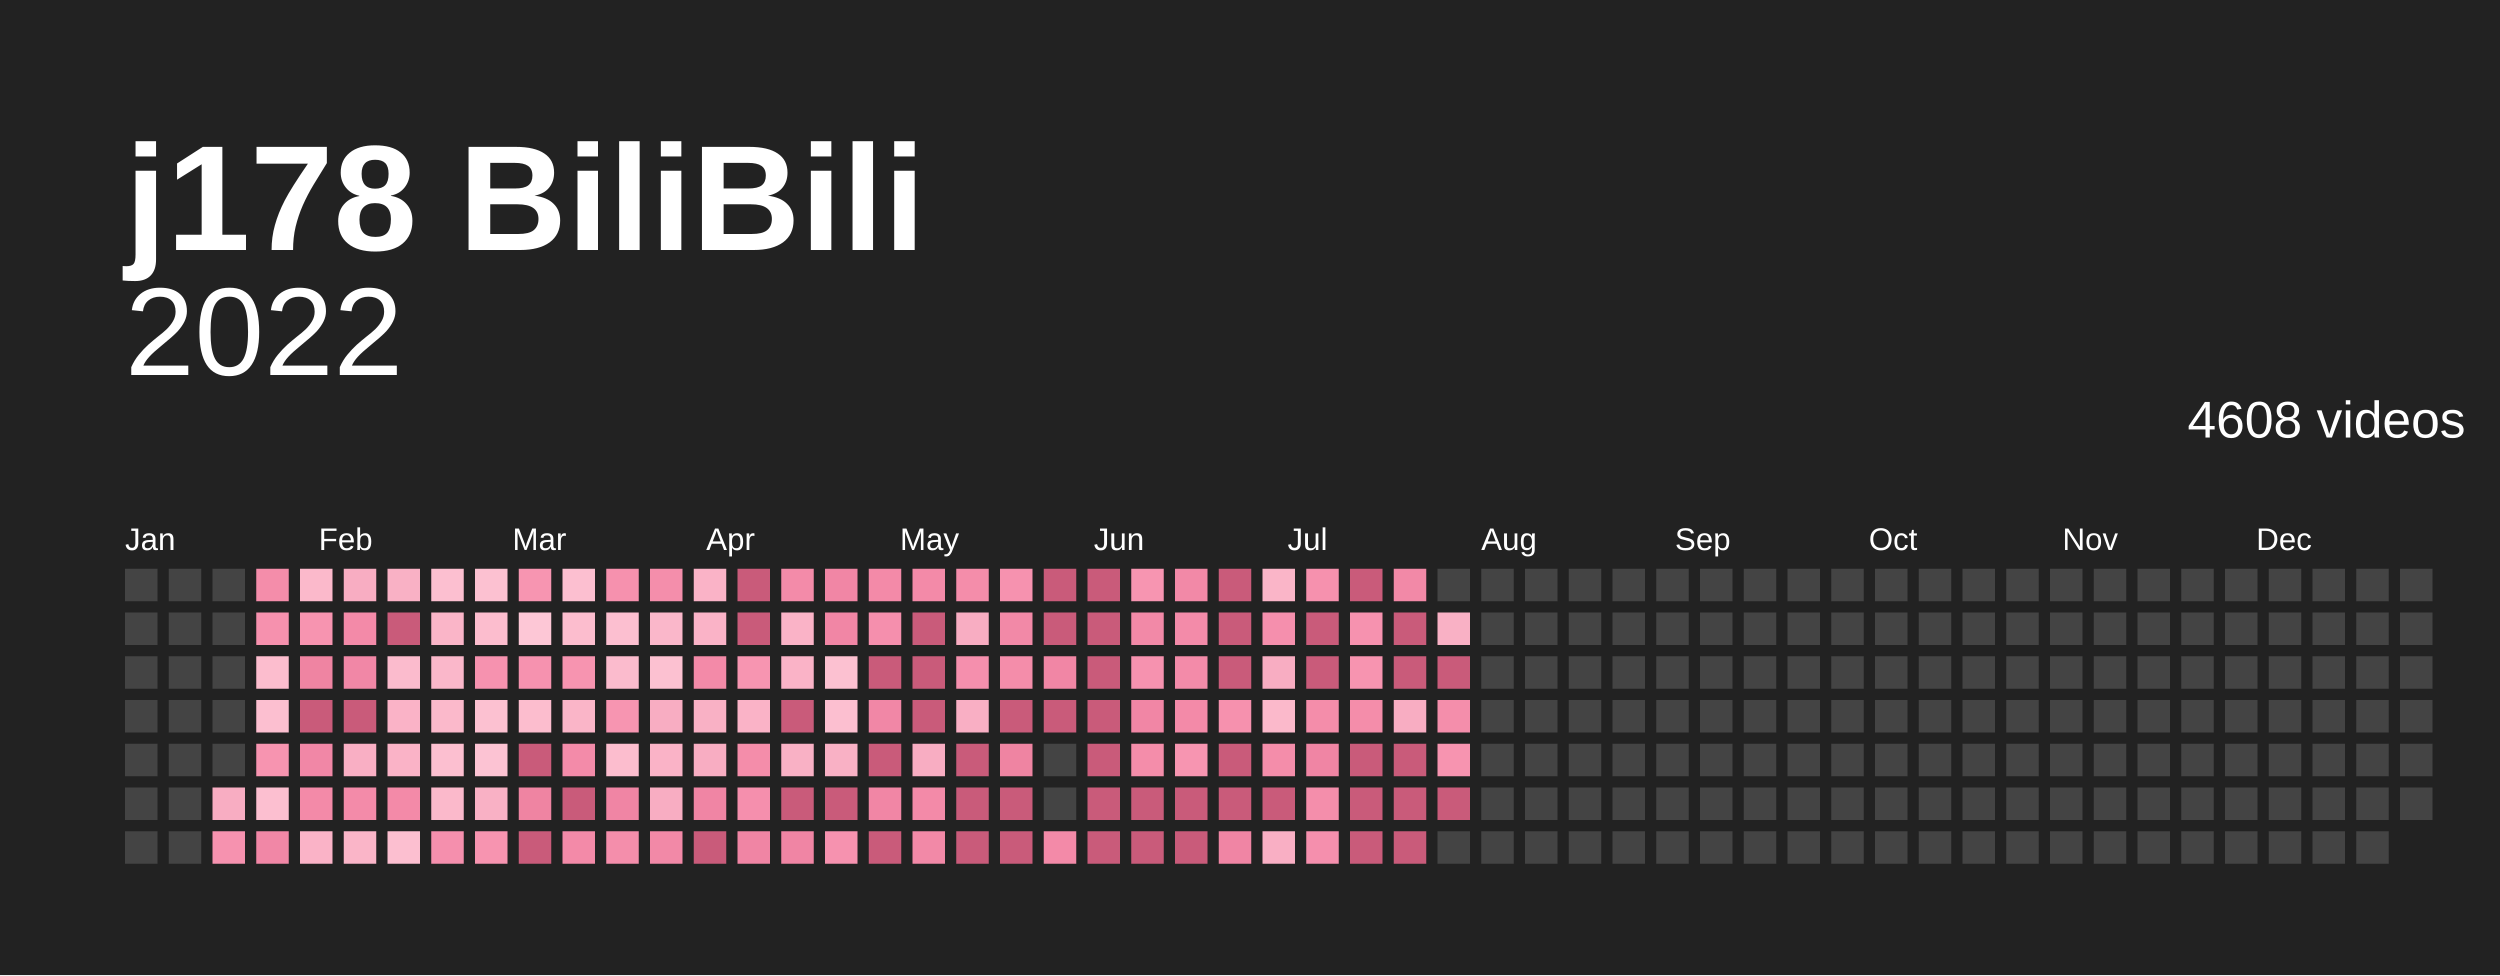
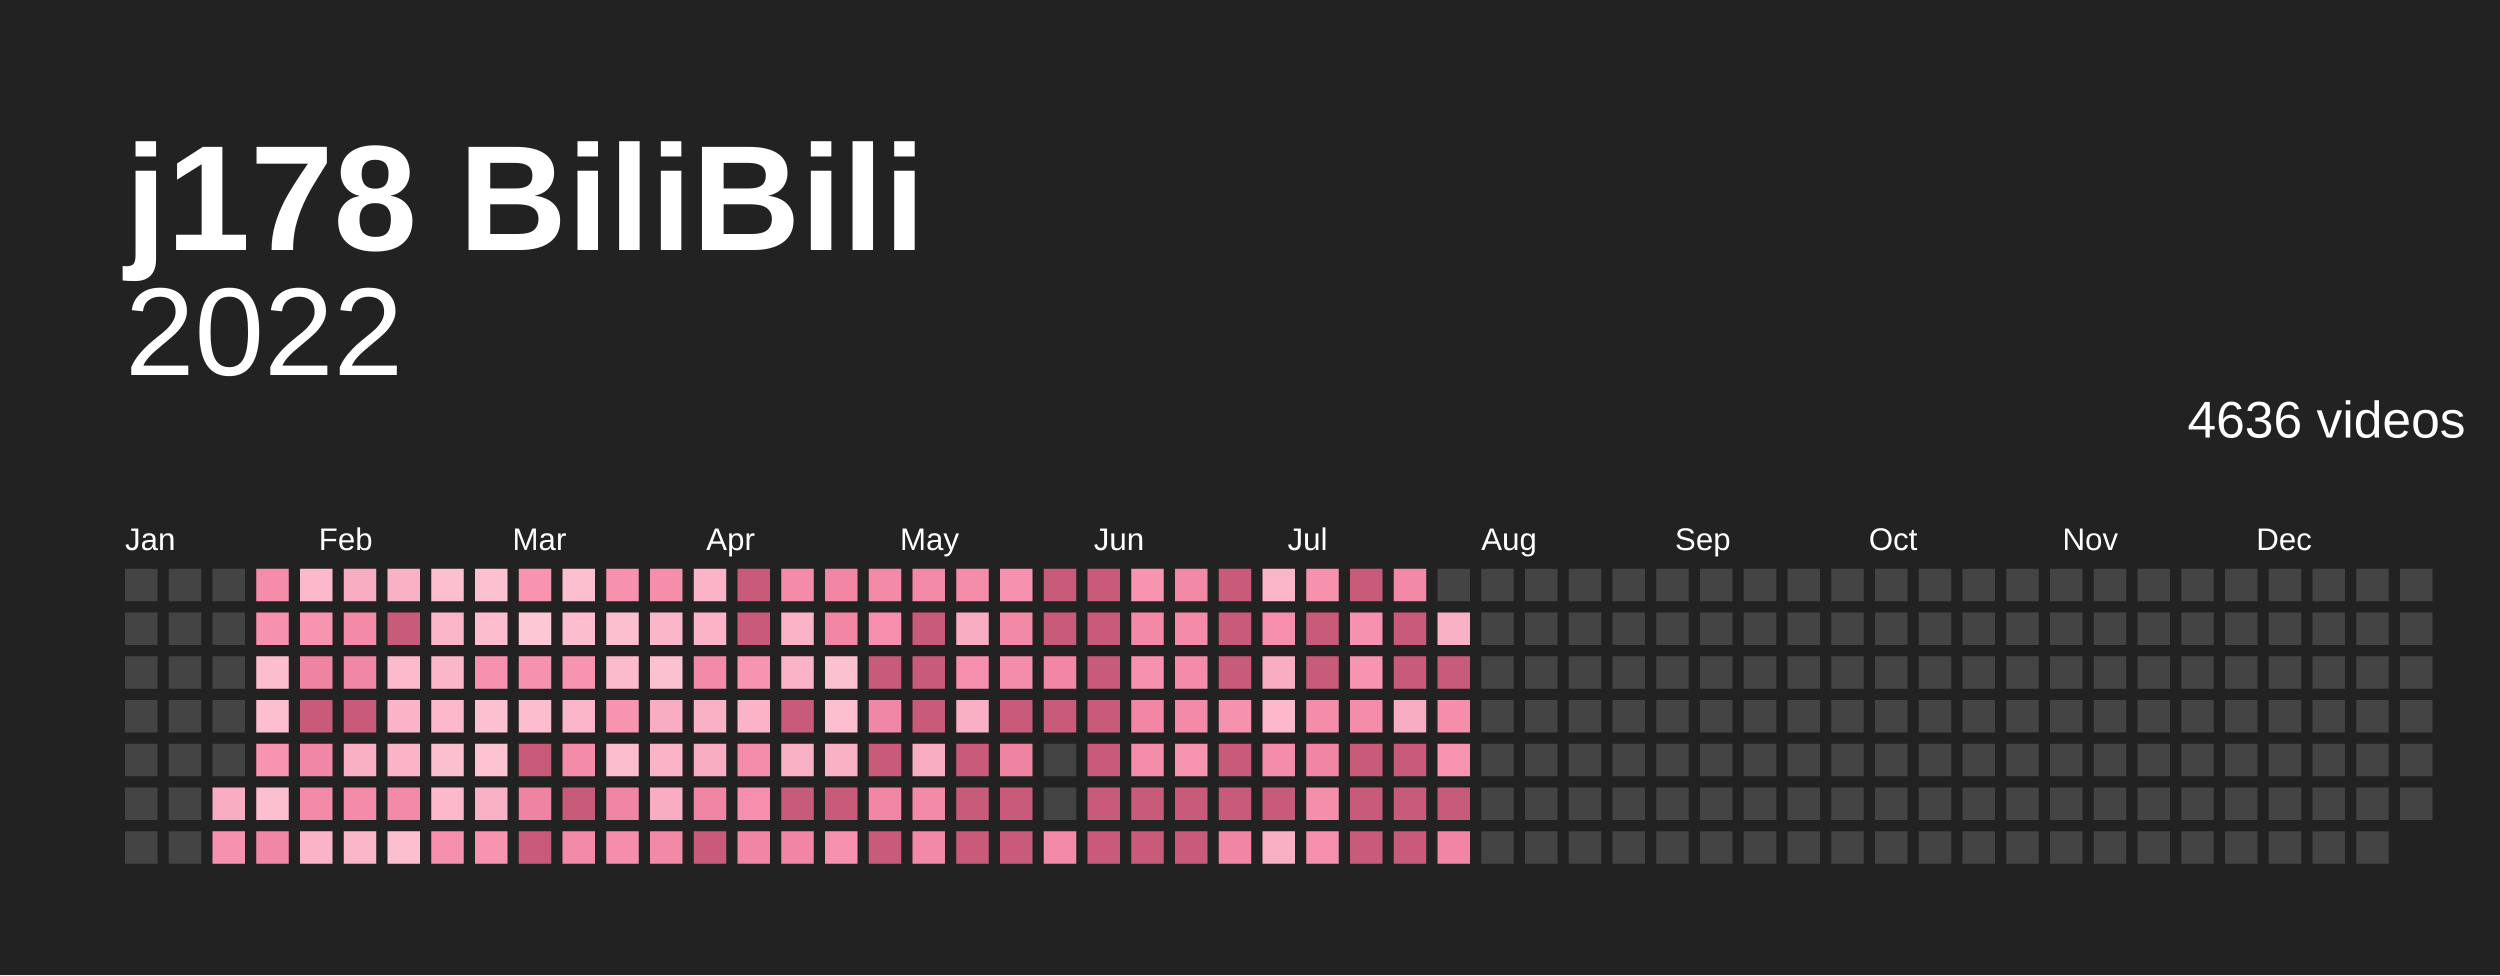
<svg xmlns="http://www.w3.org/2000/svg" baseProfile="full" height="78mm" version="1.1" viewBox="0,0,200,78" width="200mm">
  <defs />
  <rect fill="#222222" height="78" width="200" x="0" y="0" />
  <text fill="#ffffff" style="font-size:12px; font-family:Arial; font-weight:bold;" x="10" y="20">j178 BiliBili</text>
  <text alignment-baseline="hanging" fill="#ffffff" style="font-size:10.0px; font-family:Arial;" x="10" y="30">2022</text>
-   <text alignment-baseline="hanging" fill="#ffffff" style="font-size:4.125px; font-family:Arial;" x="175" y="35">4608 videos</text>
+   <text alignment-baseline="hanging" fill="#ffffff" style="font-size:4.125px; font-family:Arial;" x="175" y="35">4636 videos</text>
  <text fill="#ffffff" style="font-size:2.5px; font-family:Arial" x="10.0" y="44">Jan</text>
  <text fill="#ffffff" style="font-size:2.5px; font-family:Arial" x="25.5" y="44">Feb</text>
  <text fill="#ffffff" style="font-size:2.5px; font-family:Arial" x="41.0" y="44">Mar</text>
  <text fill="#ffffff" style="font-size:2.5px; font-family:Arial" x="56.5" y="44">Apr</text>
  <text fill="#ffffff" style="font-size:2.5px; font-family:Arial" x="72.0" y="44">May</text>
  <text fill="#ffffff" style="font-size:2.5px; font-family:Arial" x="87.5" y="44">Jun</text>
  <text fill="#ffffff" style="font-size:2.5px; font-family:Arial" x="103.0" y="44">Jul</text>
  <text fill="#ffffff" style="font-size:2.5px; font-family:Arial" x="118.5" y="44">Aug</text>
  <text fill="#ffffff" style="font-size:2.5px; font-family:Arial" x="134.0" y="44">Sep</text>
  <text fill="#ffffff" style="font-size:2.5px; font-family:Arial" x="149.5" y="44">Oct</text>
  <text fill="#ffffff" style="font-size:2.5px; font-family:Arial" x="165.0" y="44">Nov</text>
  <text fill="#ffffff" style="font-size:2.5px; font-family:Arial" x="180.5" y="44">Dec</text>
  <rect fill="#444444" height="2.6" width="2.6" x="10.0" y="45.5" />
  <rect fill="#444444" height="2.6" width="2.6" x="10.0" y="49.0" />
  <rect fill="#444444" height="2.6" width="2.6" x="10.0" y="52.5" />
  <rect fill="#444444" height="2.6" width="2.6" x="10.0" y="56.0" />
  <rect fill="#444444" height="2.6" width="2.6" x="10.0" y="59.5" />
  <rect fill="#444444" height="2.6" width="2.6" x="10.0" y="63.0" />
  <rect fill="#444444" height="2.6" width="2.6" x="10.0" y="66.5" />
  <rect fill="#444444" height="2.6" width="2.6" x="13.5" y="45.5" />
  <rect fill="#444444" height="2.6" width="2.6" x="13.5" y="49.0" />
  <rect fill="#444444" height="2.6" width="2.6" x="13.5" y="52.5" />
  <rect fill="#444444" height="2.6" width="2.6" x="13.5" y="56.0" />
  <rect fill="#444444" height="2.6" width="2.6" x="13.5" y="59.5" />
  <rect fill="#444444" height="2.6" width="2.6" x="13.5" y="63.0" />
  <rect fill="#444444" height="2.6" width="2.6" x="13.5" y="66.5" />
  <rect fill="#444444" height="2.6" width="2.6" x="17.0" y="45.5" />
  <rect fill="#444444" height="2.6" width="2.6" x="17.0" y="49.0" />
  <rect fill="#444444" height="2.6" width="2.6" x="17.0" y="52.5" />
  <rect fill="#444444" height="2.6" width="2.6" x="17.0" y="56.0" />
  <rect fill="#444444" height="2.6" width="2.6" x="17.0" y="59.5" />
  <rect fill="#f8adc2" height="2.6" width="2.6" x="17.0" y="63.0" />
  <rect fill="#f692af" height="2.6" width="2.6" x="17.0" y="66.5" />
  <rect fill="#f48daa" height="2.6" width="2.6" x="20.5" y="45.5" />
  <rect fill="#f691ae" height="2.6" width="2.6" x="20.5" y="49.0" />
  <rect fill="#fcbdce" height="2.6" width="2.6" x="20.5" y="52.5" />
  <rect fill="#fcbfd0" height="2.6" width="2.6" x="20.5" y="56.0" />
  <rect fill="#f794b0" height="2.6" width="2.6" x="20.5" y="59.5" />
  <rect fill="#fcbfd0" height="2.6" width="2.6" x="20.5" y="63.0" />
  <rect fill="#f187a6" height="2.6" width="2.6" x="20.5" y="66.5" />
  <rect fill="#fbb9cb" height="2.6" width="2.6" x="24.0" y="45.5" />
  <rect fill="#f794b0" height="2.6" width="2.6" x="24.0" y="49.0" />
  <rect fill="#ef84a2" height="2.6" width="2.6" x="24.0" y="52.5" />
  <rect fill="#c95b7a" height="2.6" width="2.6" x="24.0" y="56.0" />
  <rect fill="#f187a6" height="2.6" width="2.6" x="24.0" y="59.5" />
  <rect fill="#f38aa8" height="2.6" width="2.6" x="24.0" y="63.0" />
  <rect fill="#fab3c7" height="2.6" width="2.6" x="24.0" y="66.5" />
  <rect fill="#f8adc2" height="2.6" width="2.6" x="27.5" y="45.5" />
  <rect fill="#f38aa8" height="2.6" width="2.6" x="27.5" y="49.0" />
  <rect fill="#f187a6" height="2.6" width="2.6" x="27.5" y="52.5" />
  <rect fill="#c95b7a" height="2.6" width="2.6" x="27.5" y="56.0" />
  <rect fill="#f9afc4" height="2.6" width="2.6" x="27.5" y="59.5" />
  <rect fill="#f38ba9" height="2.6" width="2.6" x="27.5" y="63.0" />
  <rect fill="#fab5c8" height="2.6" width="2.6" x="27.5" y="66.5" />
  <rect fill="#f9b1c5" height="2.6" width="2.6" x="31.0" y="45.5" />
  <rect fill="#c95b7a" height="2.6" width="2.6" x="31.0" y="49.0" />
  <rect fill="#fbbbcd" height="2.6" width="2.6" x="31.0" y="52.5" />
  <rect fill="#fab3c7" height="2.6" width="2.6" x="31.0" y="56.0" />
  <rect fill="#fab3c7" height="2.6" width="2.6" x="31.0" y="59.5" />
  <rect fill="#f38aa8" height="2.6" width="2.6" x="31.0" y="63.0" />
  <rect fill="#fcbfd0" height="2.6" width="2.6" x="31.0" y="66.5" />
  <rect fill="#fcbfd0" height="2.6" width="2.6" x="34.5" y="45.5" />
  <rect fill="#fab5c8" height="2.6" width="2.6" x="34.5" y="49.0" />
  <rect fill="#fab7ca" height="2.6" width="2.6" x="34.5" y="52.5" />
  <rect fill="#fbb9cb" height="2.6" width="2.6" x="34.5" y="56.0" />
  <rect fill="#fcbfd0" height="2.6" width="2.6" x="34.5" y="59.5" />
  <rect fill="#fbb9cb" height="2.6" width="2.6" x="34.5" y="63.0" />
  <rect fill="#f58fad" height="2.6" width="2.6" x="34.5" y="66.5" />
  <rect fill="#fcc1d1" height="2.6" width="2.6" x="38.0" y="45.5" />
  <rect fill="#fcbdce" height="2.6" width="2.6" x="38.0" y="49.0" />
  <rect fill="#f692af" height="2.6" width="2.6" x="38.0" y="52.5" />
  <rect fill="#fcc1d1" height="2.6" width="2.6" x="38.0" y="56.0" />
  <rect fill="#fcc3d3" height="2.6" width="2.6" x="38.0" y="59.5" />
  <rect fill="#f9b1c5" height="2.6" width="2.6" x="38.0" y="63.0" />
  <rect fill="#f794b0" height="2.6" width="2.6" x="38.0" y="66.5" />
  <rect fill="#f795b1" height="2.6" width="2.6" x="41.5" y="45.5" />
  <rect fill="#fdc7d6" height="2.6" width="2.6" x="41.5" y="49.0" />
  <rect fill="#f692af" height="2.6" width="2.6" x="41.5" y="52.5" />
  <rect fill="#fcbdce" height="2.6" width="2.6" x="41.5" y="56.0" />
  <rect fill="#c95b7a" height="2.6" width="2.6" x="41.5" y="59.5" />
  <rect fill="#ef84a2" height="2.6" width="2.6" x="41.5" y="63.0" />
  <rect fill="#c95b7a" height="2.6" width="2.6" x="41.5" y="66.5" />
  <rect fill="#fcbfd0" height="2.6" width="2.6" x="45.0" y="45.5" />
  <rect fill="#fcbdce" height="2.6" width="2.6" x="45.0" y="49.0" />
  <rect fill="#f794b0" height="2.6" width="2.6" x="45.0" y="52.5" />
  <rect fill="#fab5c8" height="2.6" width="2.6" x="45.0" y="56.0" />
  <rect fill="#f38ba9" height="2.6" width="2.6" x="45.0" y="59.5" />
  <rect fill="#c95b7a" height="2.6" width="2.6" x="45.0" y="63.0" />
  <rect fill="#f38aa8" height="2.6" width="2.6" x="45.0" y="66.5" />
  <rect fill="#f691ae" height="2.6" width="2.6" x="48.5" y="45.5" />
  <rect fill="#fcbfd0" height="2.6" width="2.6" x="48.5" y="49.0" />
  <rect fill="#fbbbcd" height="2.6" width="2.6" x="48.5" y="52.5" />
  <rect fill="#f795b1" height="2.6" width="2.6" x="48.5" y="56.0" />
  <rect fill="#fcbdce" height="2.6" width="2.6" x="48.5" y="59.5" />
  <rect fill="#f085a4" height="2.6" width="2.6" x="48.5" y="63.0" />
  <rect fill="#f48eab" height="2.6" width="2.6" x="48.5" y="66.5" />
  <rect fill="#f48eab" height="2.6" width="2.6" x="52.0" y="45.5" />
  <rect fill="#fab7ca" height="2.6" width="2.6" x="52.0" y="49.0" />
  <rect fill="#fcc1d1" height="2.6" width="2.6" x="52.0" y="52.5" />
  <rect fill="#f8adc2" height="2.6" width="2.6" x="52.0" y="56.0" />
  <rect fill="#fab3c7" height="2.6" width="2.6" x="52.0" y="59.5" />
  <rect fill="#f8adc2" height="2.6" width="2.6" x="52.0" y="63.0" />
  <rect fill="#f289a7" height="2.6" width="2.6" x="52.0" y="66.5" />
  <rect fill="#fab3c7" height="2.6" width="2.6" x="55.5" y="45.5" />
  <rect fill="#fab3c7" height="2.6" width="2.6" x="55.5" y="49.0" />
  <rect fill="#f38aa8" height="2.6" width="2.6" x="55.5" y="52.5" />
  <rect fill="#f9b1c5" height="2.6" width="2.6" x="55.5" y="56.0" />
  <rect fill="#f8adc2" height="2.6" width="2.6" x="55.5" y="59.5" />
  <rect fill="#f085a4" height="2.6" width="2.6" x="55.5" y="63.0" />
  <rect fill="#c95b7a" height="2.6" width="2.6" x="55.5" y="66.5" />
  <rect fill="#c95b7a" height="2.6" width="2.6" x="59.0" y="45.5" />
  <rect fill="#c95b7a" height="2.6" width="2.6" x="59.0" y="49.0" />
  <rect fill="#f795b1" height="2.6" width="2.6" x="59.0" y="52.5" />
  <rect fill="#fab3c7" height="2.6" width="2.6" x="59.0" y="56.0" />
  <rect fill="#f48daa" height="2.6" width="2.6" x="59.0" y="59.5" />
  <rect fill="#f58fad" height="2.6" width="2.6" x="59.0" y="63.0" />
  <rect fill="#f085a4" height="2.6" width="2.6" x="59.0" y="66.5" />
  <rect fill="#f38ba9" height="2.6" width="2.6" x="62.5" y="45.5" />
  <rect fill="#fab3c7" height="2.6" width="2.6" x="62.5" y="49.0" />
  <rect fill="#fab3c7" height="2.6" width="2.6" x="62.5" y="52.5" />
  <rect fill="#c95b7a" height="2.6" width="2.6" x="62.5" y="56.0" />
  <rect fill="#f9b1c5" height="2.6" width="2.6" x="62.5" y="59.5" />
  <rect fill="#c95b7a" height="2.6" width="2.6" x="62.5" y="63.0" />
  <rect fill="#f085a4" height="2.6" width="2.6" x="62.5" y="66.5" />
  <rect fill="#f186a5" height="2.6" width="2.6" x="66.0" y="45.5" />
  <rect fill="#f186a5" height="2.6" width="2.6" x="66.0" y="49.0" />
  <rect fill="#fcc1d1" height="2.6" width="2.6" x="66.0" y="52.5" />
  <rect fill="#fcbfd0" height="2.6" width="2.6" x="66.0" y="56.0" />
  <rect fill="#f9b1c5" height="2.6" width="2.6" x="66.0" y="59.5" />
  <rect fill="#c95b7a" height="2.6" width="2.6" x="66.0" y="63.0" />
  <rect fill="#f692af" height="2.6" width="2.6" x="66.0" y="66.5" />
  <rect fill="#f38aa8" height="2.6" width="2.6" x="69.5" y="45.5" />
  <rect fill="#f58fad" height="2.6" width="2.6" x="69.5" y="49.0" />
  <rect fill="#c95b7a" height="2.6" width="2.6" x="69.5" y="52.5" />
  <rect fill="#f187a6" height="2.6" width="2.6" x="69.5" y="56.0" />
  <rect fill="#c95b7a" height="2.6" width="2.6" x="69.5" y="59.5" />
  <rect fill="#f186a5" height="2.6" width="2.6" x="69.5" y="63.0" />
  <rect fill="#c95b7a" height="2.6" width="2.6" x="69.5" y="66.5" />
  <rect fill="#f38aa8" height="2.6" width="2.6" x="73.0" y="45.5" />
  <rect fill="#c95b7a" height="2.6" width="2.6" x="73.0" y="49.0" />
  <rect fill="#c95b7a" height="2.6" width="2.6" x="73.0" y="52.5" />
  <rect fill="#c95b7a" height="2.6" width="2.6" x="73.0" y="56.0" />
  <rect fill="#f8adc2" height="2.6" width="2.6" x="73.0" y="59.5" />
  <rect fill="#f38aa8" height="2.6" width="2.6" x="73.0" y="63.0" />
  <rect fill="#f289a7" height="2.6" width="2.6" x="73.0" y="66.5" />
  <rect fill="#f48daa" height="2.6" width="2.6" x="76.5" y="45.5" />
  <rect fill="#f8adc2" height="2.6" width="2.6" x="76.5" y="49.0" />
  <rect fill="#f58fad" height="2.6" width="2.6" x="76.5" y="52.5" />
  <rect fill="#f9afc4" height="2.6" width="2.6" x="76.5" y="56.0" />
  <rect fill="#c95b7a" height="2.6" width="2.6" x="76.5" y="59.5" />
  <rect fill="#c95b7a" height="2.6" width="2.6" x="76.5" y="63.0" />
  <rect fill="#c95b7a" height="2.6" width="2.6" x="76.5" y="66.5" />
  <rect fill="#f692af" height="2.6" width="2.6" x="80.0" y="45.5" />
  <rect fill="#f289a7" height="2.6" width="2.6" x="80.0" y="49.0" />
  <rect fill="#f48daa" height="2.6" width="2.6" x="80.0" y="52.5" />
  <rect fill="#c95b7a" height="2.6" width="2.6" x="80.0" y="56.0" />
  <rect fill="#ef84a2" height="2.6" width="2.6" x="80.0" y="59.5" />
  <rect fill="#c95b7a" height="2.6" width="2.6" x="80.0" y="63.0" />
  <rect fill="#c95b7a" height="2.6" width="2.6" x="80.0" y="66.5" />
  <rect fill="#c95b7a" height="2.6" width="2.6" x="83.5" y="45.5" />
  <rect fill="#c95b7a" height="2.6" width="2.6" x="83.5" y="49.0" />
  <rect fill="#f186a5" height="2.6" width="2.6" x="83.5" y="52.5" />
  <rect fill="#c95b7a" height="2.6" width="2.6" x="83.5" y="56.0" />
  <rect fill="#444444" height="2.6" width="2.6" x="83.5" y="59.5" />
  <rect fill="#444444" height="2.6" width="2.6" x="83.5" y="63.0" />
  <rect fill="#f38aa8" height="2.6" width="2.6" x="83.5" y="66.5" />
  <rect fill="#c95b7a" height="2.6" width="2.6" x="87.0" y="45.5" />
  <rect fill="#c95b7a" height="2.6" width="2.6" x="87.0" y="49.0" />
  <rect fill="#c95b7a" height="2.6" width="2.6" x="87.0" y="52.5" />
  <rect fill="#c95b7a" height="2.6" width="2.6" x="87.0" y="56.0" />
  <rect fill="#c95b7a" height="2.6" width="2.6" x="87.0" y="59.5" />
  <rect fill="#c95b7a" height="2.6" width="2.6" x="87.0" y="63.0" />
  <rect fill="#c95b7a" height="2.6" width="2.6" x="87.0" y="66.5" />
  <rect fill="#f795b1" height="2.6" width="2.6" x="90.5" y="45.5" />
  <rect fill="#f289a7" height="2.6" width="2.6" x="90.5" y="49.0" />
  <rect fill="#f692af" height="2.6" width="2.6" x="90.5" y="52.5" />
  <rect fill="#f186a5" height="2.6" width="2.6" x="90.5" y="56.0" />
  <rect fill="#f48daa" height="2.6" width="2.6" x="90.5" y="59.5" />
  <rect fill="#c95b7a" height="2.6" width="2.6" x="90.5" y="63.0" />
  <rect fill="#c95b7a" height="2.6" width="2.6" x="90.5" y="66.5" />
  <rect fill="#f289a7" height="2.6" width="2.6" x="94.0" y="45.5" />
  <rect fill="#f38ba9" height="2.6" width="2.6" x="94.0" y="49.0" />
  <rect fill="#f38ba9" height="2.6" width="2.6" x="94.0" y="52.5" />
  <rect fill="#f38aa8" height="2.6" width="2.6" x="94.0" y="56.0" />
  <rect fill="#f795b1" height="2.6" width="2.6" x="94.0" y="59.5" />
  <rect fill="#c95b7a" height="2.6" width="2.6" x="94.0" y="63.0" />
  <rect fill="#c95b7a" height="2.6" width="2.6" x="94.0" y="66.5" />
  <rect fill="#c95b7a" height="2.6" width="2.6" x="97.5" y="45.5" />
  <rect fill="#c95b7a" height="2.6" width="2.6" x="97.5" y="49.0" />
  <rect fill="#c95b7a" height="2.6" width="2.6" x="97.5" y="52.5" />
  <rect fill="#f691ae" height="2.6" width="2.6" x="97.5" y="56.0" />
  <rect fill="#c95b7a" height="2.6" width="2.6" x="97.5" y="59.5" />
  <rect fill="#c95b7a" height="2.6" width="2.6" x="97.5" y="63.0" />
  <rect fill="#f085a4" height="2.6" width="2.6" x="97.5" y="66.5" />
  <rect fill="#fab5c8" height="2.6" width="2.6" x="101.0" y="45.5" />
  <rect fill="#f58fad" height="2.6" width="2.6" x="101.0" y="49.0" />
  <rect fill="#f8adc2" height="2.6" width="2.6" x="101.0" y="52.5" />
  <rect fill="#fbb9cb" height="2.6" width="2.6" x="101.0" y="56.0" />
  <rect fill="#f48daa" height="2.6" width="2.6" x="101.0" y="59.5" />
  <rect fill="#c95b7a" height="2.6" width="2.6" x="101.0" y="63.0" />
  <rect fill="#f9afc4" height="2.6" width="2.6" x="101.0" y="66.5" />
  <rect fill="#f691ae" height="2.6" width="2.6" x="104.5" y="45.5" />
  <rect fill="#c95b7a" height="2.6" width="2.6" x="104.5" y="49.0" />
  <rect fill="#c95b7a" height="2.6" width="2.6" x="104.5" y="52.5" />
  <rect fill="#f48daa" height="2.6" width="2.6" x="104.5" y="56.0" />
  <rect fill="#f085a4" height="2.6" width="2.6" x="104.5" y="59.5" />
  <rect fill="#f48eab" height="2.6" width="2.6" x="104.5" y="63.0" />
  <rect fill="#f58fad" height="2.6" width="2.6" x="104.5" y="66.5" />
  <rect fill="#c95b7a" height="2.6" width="2.6" x="108.0" y="45.5" />
  <rect fill="#f692af" height="2.6" width="2.6" x="108.0" y="49.0" />
  <rect fill="#f794b0" height="2.6" width="2.6" x="108.0" y="52.5" />
  <rect fill="#f48daa" height="2.6" width="2.6" x="108.0" y="56.0" />
  <rect fill="#c95b7a" height="2.6" width="2.6" x="108.0" y="59.5" />
  <rect fill="#c95b7a" height="2.6" width="2.6" x="108.0" y="63.0" />
  <rect fill="#c95b7a" height="2.6" width="2.6" x="108.0" y="66.5" />
  <rect fill="#f289a7" height="2.6" width="2.6" x="111.5" y="45.5" />
  <rect fill="#c95b7a" height="2.6" width="2.6" x="111.5" y="49.0" />
  <rect fill="#c95b7a" height="2.6" width="2.6" x="111.5" y="52.5" />
  <rect fill="#f8adc2" height="2.6" width="2.6" x="111.5" y="56.0" />
  <rect fill="#c95b7a" height="2.6" width="2.6" x="111.5" y="59.5" />
  <rect fill="#c95b7a" height="2.6" width="2.6" x="111.5" y="63.0" />
  <rect fill="#c95b7a" height="2.6" width="2.6" x="111.5" y="66.5" />
  <rect fill="#444444" height="2.6" width="2.6" x="115.0" y="45.5" />
  <rect fill="#f9b1c5" height="2.6" width="2.6" x="115.0" y="49.0" />
  <rect fill="#c95b7a" height="2.6" width="2.6" x="115.0" y="52.5" />
  <rect fill="#f48eab" height="2.6" width="2.6" x="115.0" y="56.0" />
  <rect fill="#f794b0" height="2.6" width="2.6" x="115.0" y="59.5" />
  <rect fill="#c95b7a" height="2.6" width="2.6" x="115.0" y="63.0" />
-   <rect fill="#444444" height="2.6" width="2.6" x="115.0" y="66.5" />
+   <rect fill="#f085a4" height="2.6" width="2.6" x="115.0" y="66.5" />
  <rect fill="#444444" height="2.6" width="2.6" x="118.5" y="45.5" />
  <rect fill="#444444" height="2.6" width="2.6" x="118.5" y="49.0" />
  <rect fill="#444444" height="2.6" width="2.6" x="118.5" y="52.5" />
  <rect fill="#444444" height="2.6" width="2.6" x="118.5" y="56.0" />
  <rect fill="#444444" height="2.6" width="2.6" x="118.5" y="59.5" />
  <rect fill="#444444" height="2.6" width="2.6" x="118.5" y="63.0" />
  <rect fill="#444444" height="2.6" width="2.6" x="118.5" y="66.5" />
  <rect fill="#444444" height="2.6" width="2.6" x="122.0" y="45.5" />
  <rect fill="#444444" height="2.6" width="2.6" x="122.0" y="49.0" />
  <rect fill="#444444" height="2.6" width="2.6" x="122.0" y="52.5" />
  <rect fill="#444444" height="2.6" width="2.6" x="122.0" y="56.0" />
  <rect fill="#444444" height="2.6" width="2.6" x="122.0" y="59.5" />
  <rect fill="#444444" height="2.6" width="2.6" x="122.0" y="63.0" />
  <rect fill="#444444" height="2.6" width="2.6" x="122.0" y="66.5" />
  <rect fill="#444444" height="2.6" width="2.6" x="125.5" y="45.5" />
  <rect fill="#444444" height="2.6" width="2.6" x="125.5" y="49.0" />
  <rect fill="#444444" height="2.6" width="2.6" x="125.5" y="52.5" />
  <rect fill="#444444" height="2.6" width="2.6" x="125.5" y="56.0" />
  <rect fill="#444444" height="2.6" width="2.6" x="125.5" y="59.5" />
  <rect fill="#444444" height="2.6" width="2.6" x="125.5" y="63.0" />
  <rect fill="#444444" height="2.6" width="2.6" x="125.5" y="66.5" />
  <rect fill="#444444" height="2.6" width="2.6" x="129.0" y="45.5" />
  <rect fill="#444444" height="2.6" width="2.6" x="129.0" y="49.0" />
  <rect fill="#444444" height="2.6" width="2.6" x="129.0" y="52.5" />
  <rect fill="#444444" height="2.6" width="2.6" x="129.0" y="56.0" />
  <rect fill="#444444" height="2.6" width="2.6" x="129.0" y="59.5" />
  <rect fill="#444444" height="2.6" width="2.6" x="129.0" y="63.0" />
  <rect fill="#444444" height="2.6" width="2.6" x="129.0" y="66.5" />
  <rect fill="#444444" height="2.6" width="2.6" x="132.5" y="45.5" />
  <rect fill="#444444" height="2.6" width="2.6" x="132.5" y="49.0" />
  <rect fill="#444444" height="2.6" width="2.6" x="132.5" y="52.5" />
  <rect fill="#444444" height="2.6" width="2.6" x="132.5" y="56.0" />
  <rect fill="#444444" height="2.6" width="2.6" x="132.5" y="59.5" />
  <rect fill="#444444" height="2.6" width="2.6" x="132.5" y="63.0" />
  <rect fill="#444444" height="2.6" width="2.6" x="132.5" y="66.5" />
  <rect fill="#444444" height="2.6" width="2.6" x="136.0" y="45.5" />
  <rect fill="#444444" height="2.6" width="2.6" x="136.0" y="49.0" />
  <rect fill="#444444" height="2.6" width="2.6" x="136.0" y="52.5" />
  <rect fill="#444444" height="2.6" width="2.6" x="136.0" y="56.0" />
  <rect fill="#444444" height="2.6" width="2.6" x="136.0" y="59.5" />
  <rect fill="#444444" height="2.6" width="2.6" x="136.0" y="63.0" />
  <rect fill="#444444" height="2.6" width="2.6" x="136.0" y="66.5" />
  <rect fill="#444444" height="2.6" width="2.6" x="139.5" y="45.5" />
  <rect fill="#444444" height="2.6" width="2.6" x="139.5" y="49.0" />
  <rect fill="#444444" height="2.6" width="2.6" x="139.5" y="52.5" />
  <rect fill="#444444" height="2.6" width="2.6" x="139.5" y="56.0" />
  <rect fill="#444444" height="2.6" width="2.6" x="139.5" y="59.5" />
  <rect fill="#444444" height="2.6" width="2.6" x="139.5" y="63.0" />
  <rect fill="#444444" height="2.6" width="2.6" x="139.5" y="66.5" />
  <rect fill="#444444" height="2.6" width="2.6" x="143.0" y="45.5" />
  <rect fill="#444444" height="2.6" width="2.6" x="143.0" y="49.0" />
  <rect fill="#444444" height="2.6" width="2.6" x="143.0" y="52.5" />
  <rect fill="#444444" height="2.6" width="2.6" x="143.0" y="56.0" />
  <rect fill="#444444" height="2.6" width="2.6" x="143.0" y="59.5" />
  <rect fill="#444444" height="2.6" width="2.6" x="143.0" y="63.0" />
  <rect fill="#444444" height="2.6" width="2.6" x="143.0" y="66.5" />
  <rect fill="#444444" height="2.6" width="2.6" x="146.5" y="45.5" />
  <rect fill="#444444" height="2.6" width="2.6" x="146.5" y="49.0" />
  <rect fill="#444444" height="2.6" width="2.6" x="146.5" y="52.5" />
  <rect fill="#444444" height="2.6" width="2.6" x="146.5" y="56.0" />
  <rect fill="#444444" height="2.6" width="2.6" x="146.5" y="59.5" />
  <rect fill="#444444" height="2.6" width="2.6" x="146.5" y="63.0" />
  <rect fill="#444444" height="2.6" width="2.6" x="146.5" y="66.5" />
  <rect fill="#444444" height="2.6" width="2.6" x="150.0" y="45.5" />
  <rect fill="#444444" height="2.6" width="2.6" x="150.0" y="49.0" />
  <rect fill="#444444" height="2.6" width="2.6" x="150.0" y="52.5" />
  <rect fill="#444444" height="2.6" width="2.6" x="150.0" y="56.0" />
  <rect fill="#444444" height="2.6" width="2.6" x="150.0" y="59.5" />
  <rect fill="#444444" height="2.6" width="2.6" x="150.0" y="63.0" />
  <rect fill="#444444" height="2.6" width="2.6" x="150.0" y="66.5" />
  <rect fill="#444444" height="2.6" width="2.6" x="153.5" y="45.5" />
  <rect fill="#444444" height="2.6" width="2.6" x="153.5" y="49.0" />
  <rect fill="#444444" height="2.6" width="2.6" x="153.5" y="52.5" />
  <rect fill="#444444" height="2.6" width="2.6" x="153.5" y="56.0" />
  <rect fill="#444444" height="2.6" width="2.6" x="153.5" y="59.5" />
  <rect fill="#444444" height="2.6" width="2.6" x="153.5" y="63.0" />
  <rect fill="#444444" height="2.6" width="2.6" x="153.5" y="66.5" />
  <rect fill="#444444" height="2.6" width="2.6" x="157.0" y="45.5" />
  <rect fill="#444444" height="2.6" width="2.6" x="157.0" y="49.0" />
  <rect fill="#444444" height="2.6" width="2.6" x="157.0" y="52.5" />
  <rect fill="#444444" height="2.6" width="2.6" x="157.0" y="56.0" />
  <rect fill="#444444" height="2.6" width="2.6" x="157.0" y="59.5" />
  <rect fill="#444444" height="2.6" width="2.6" x="157.0" y="63.0" />
  <rect fill="#444444" height="2.6" width="2.6" x="157.0" y="66.5" />
  <rect fill="#444444" height="2.6" width="2.6" x="160.5" y="45.5" />
  <rect fill="#444444" height="2.6" width="2.6" x="160.5" y="49.0" />
  <rect fill="#444444" height="2.6" width="2.6" x="160.5" y="52.5" />
  <rect fill="#444444" height="2.6" width="2.6" x="160.5" y="56.0" />
  <rect fill="#444444" height="2.6" width="2.6" x="160.5" y="59.5" />
  <rect fill="#444444" height="2.6" width="2.6" x="160.5" y="63.0" />
  <rect fill="#444444" height="2.6" width="2.6" x="160.5" y="66.5" />
  <rect fill="#444444" height="2.6" width="2.6" x="164.0" y="45.5" />
  <rect fill="#444444" height="2.6" width="2.6" x="164.0" y="49.0" />
  <rect fill="#444444" height="2.6" width="2.6" x="164.0" y="52.5" />
  <rect fill="#444444" height="2.6" width="2.6" x="164.0" y="56.0" />
  <rect fill="#444444" height="2.6" width="2.6" x="164.0" y="59.5" />
  <rect fill="#444444" height="2.6" width="2.6" x="164.0" y="63.0" />
  <rect fill="#444444" height="2.6" width="2.6" x="164.0" y="66.5" />
  <rect fill="#444444" height="2.6" width="2.6" x="167.5" y="45.5" />
  <rect fill="#444444" height="2.6" width="2.6" x="167.5" y="49.0" />
  <rect fill="#444444" height="2.6" width="2.6" x="167.5" y="52.5" />
  <rect fill="#444444" height="2.6" width="2.6" x="167.5" y="56.0" />
  <rect fill="#444444" height="2.6" width="2.6" x="167.5" y="59.5" />
  <rect fill="#444444" height="2.6" width="2.6" x="167.5" y="63.0" />
  <rect fill="#444444" height="2.6" width="2.6" x="167.5" y="66.5" />
  <rect fill="#444444" height="2.6" width="2.6" x="171.0" y="45.5" />
  <rect fill="#444444" height="2.6" width="2.6" x="171.0" y="49.0" />
  <rect fill="#444444" height="2.6" width="2.6" x="171.0" y="52.5" />
  <rect fill="#444444" height="2.6" width="2.6" x="171.0" y="56.0" />
  <rect fill="#444444" height="2.6" width="2.6" x="171.0" y="59.5" />
  <rect fill="#444444" height="2.6" width="2.6" x="171.0" y="63.0" />
  <rect fill="#444444" height="2.6" width="2.6" x="171.0" y="66.5" />
  <rect fill="#444444" height="2.6" width="2.6" x="174.5" y="45.5" />
  <rect fill="#444444" height="2.6" width="2.6" x="174.5" y="49.0" />
  <rect fill="#444444" height="2.6" width="2.6" x="174.5" y="52.5" />
  <rect fill="#444444" height="2.6" width="2.6" x="174.5" y="56.0" />
  <rect fill="#444444" height="2.6" width="2.6" x="174.5" y="59.5" />
  <rect fill="#444444" height="2.6" width="2.6" x="174.5" y="63.0" />
  <rect fill="#444444" height="2.6" width="2.6" x="174.5" y="66.5" />
  <rect fill="#444444" height="2.6" width="2.6" x="178.0" y="45.5" />
  <rect fill="#444444" height="2.6" width="2.6" x="178.0" y="49.0" />
  <rect fill="#444444" height="2.6" width="2.6" x="178.0" y="52.5" />
  <rect fill="#444444" height="2.6" width="2.6" x="178.0" y="56.0" />
  <rect fill="#444444" height="2.6" width="2.6" x="178.0" y="59.5" />
  <rect fill="#444444" height="2.6" width="2.6" x="178.0" y="63.0" />
  <rect fill="#444444" height="2.6" width="2.6" x="178.0" y="66.5" />
  <rect fill="#444444" height="2.6" width="2.6" x="181.5" y="45.5" />
  <rect fill="#444444" height="2.6" width="2.6" x="181.5" y="49.0" />
  <rect fill="#444444" height="2.6" width="2.6" x="181.5" y="52.5" />
  <rect fill="#444444" height="2.6" width="2.6" x="181.5" y="56.0" />
  <rect fill="#444444" height="2.6" width="2.6" x="181.5" y="59.5" />
  <rect fill="#444444" height="2.6" width="2.6" x="181.5" y="63.0" />
  <rect fill="#444444" height="2.6" width="2.6" x="181.5" y="66.5" />
  <rect fill="#444444" height="2.6" width="2.6" x="185.0" y="45.5" />
  <rect fill="#444444" height="2.6" width="2.6" x="185.0" y="49.0" />
  <rect fill="#444444" height="2.6" width="2.6" x="185.0" y="52.5" />
  <rect fill="#444444" height="2.6" width="2.6" x="185.0" y="56.0" />
  <rect fill="#444444" height="2.6" width="2.6" x="185.0" y="59.5" />
  <rect fill="#444444" height="2.6" width="2.6" x="185.0" y="63.0" />
  <rect fill="#444444" height="2.6" width="2.6" x="185.0" y="66.5" />
  <rect fill="#444444" height="2.6" width="2.6" x="188.5" y="45.5" />
  <rect fill="#444444" height="2.6" width="2.6" x="188.5" y="49.0" />
  <rect fill="#444444" height="2.6" width="2.6" x="188.5" y="52.5" />
  <rect fill="#444444" height="2.6" width="2.6" x="188.5" y="56.0" />
  <rect fill="#444444" height="2.6" width="2.6" x="188.5" y="59.5" />
  <rect fill="#444444" height="2.6" width="2.6" x="188.5" y="63.0" />
  <rect fill="#444444" height="2.6" width="2.6" x="188.5" y="66.5" />
  <rect fill="#444444" height="2.6" width="2.6" x="192.0" y="45.5" />
  <rect fill="#444444" height="2.6" width="2.6" x="192.0" y="49.0" />
  <rect fill="#444444" height="2.6" width="2.6" x="192.0" y="52.5" />
  <rect fill="#444444" height="2.6" width="2.6" x="192.0" y="56.0" />
  <rect fill="#444444" height="2.6" width="2.6" x="192.0" y="59.5" />
  <rect fill="#444444" height="2.6" width="2.6" x="192.0" y="63.0" />
</svg>
